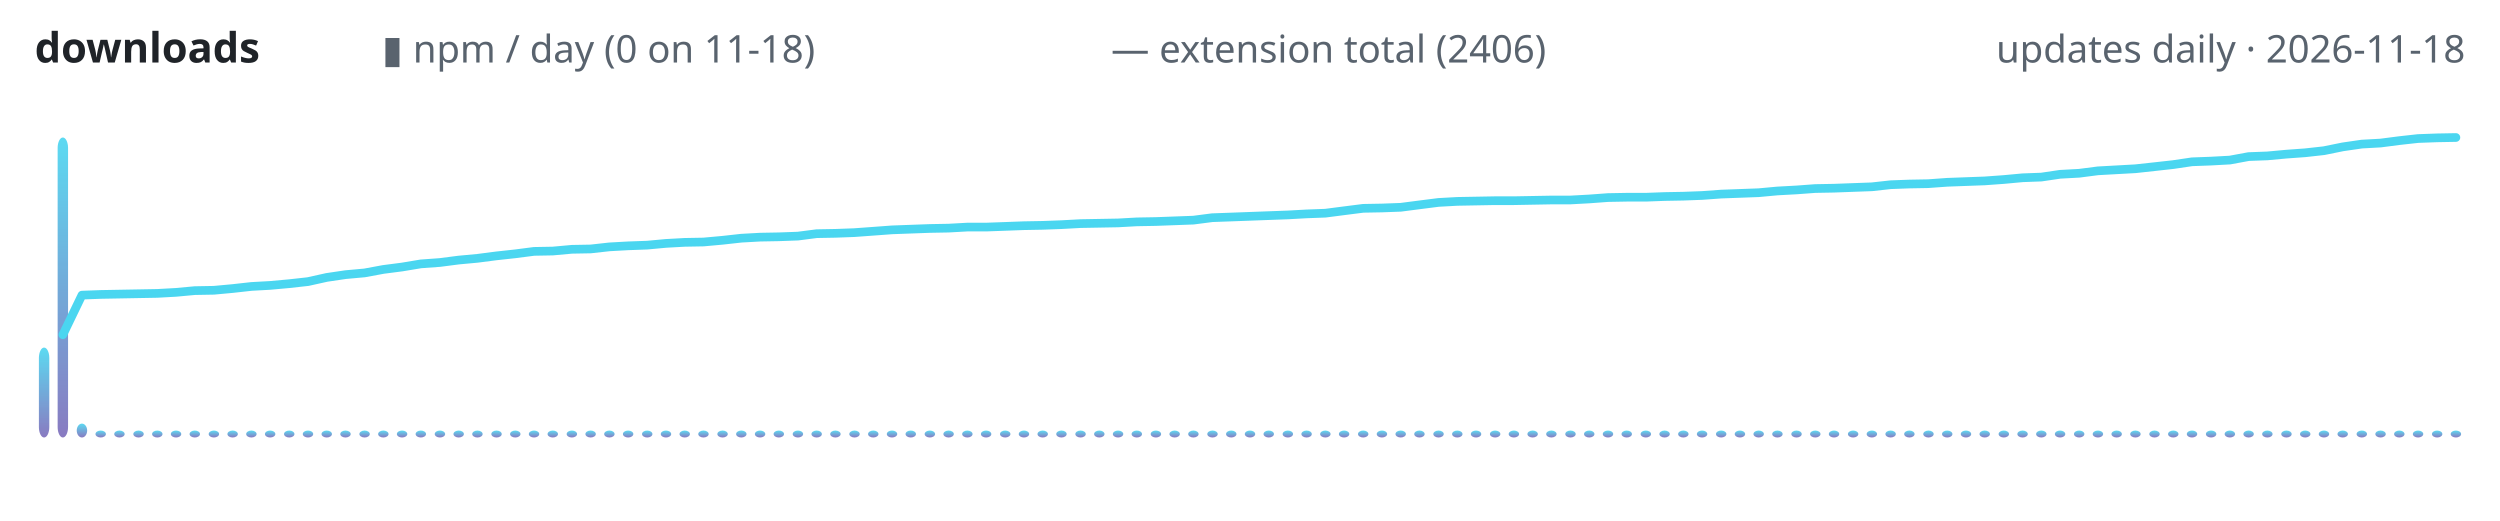
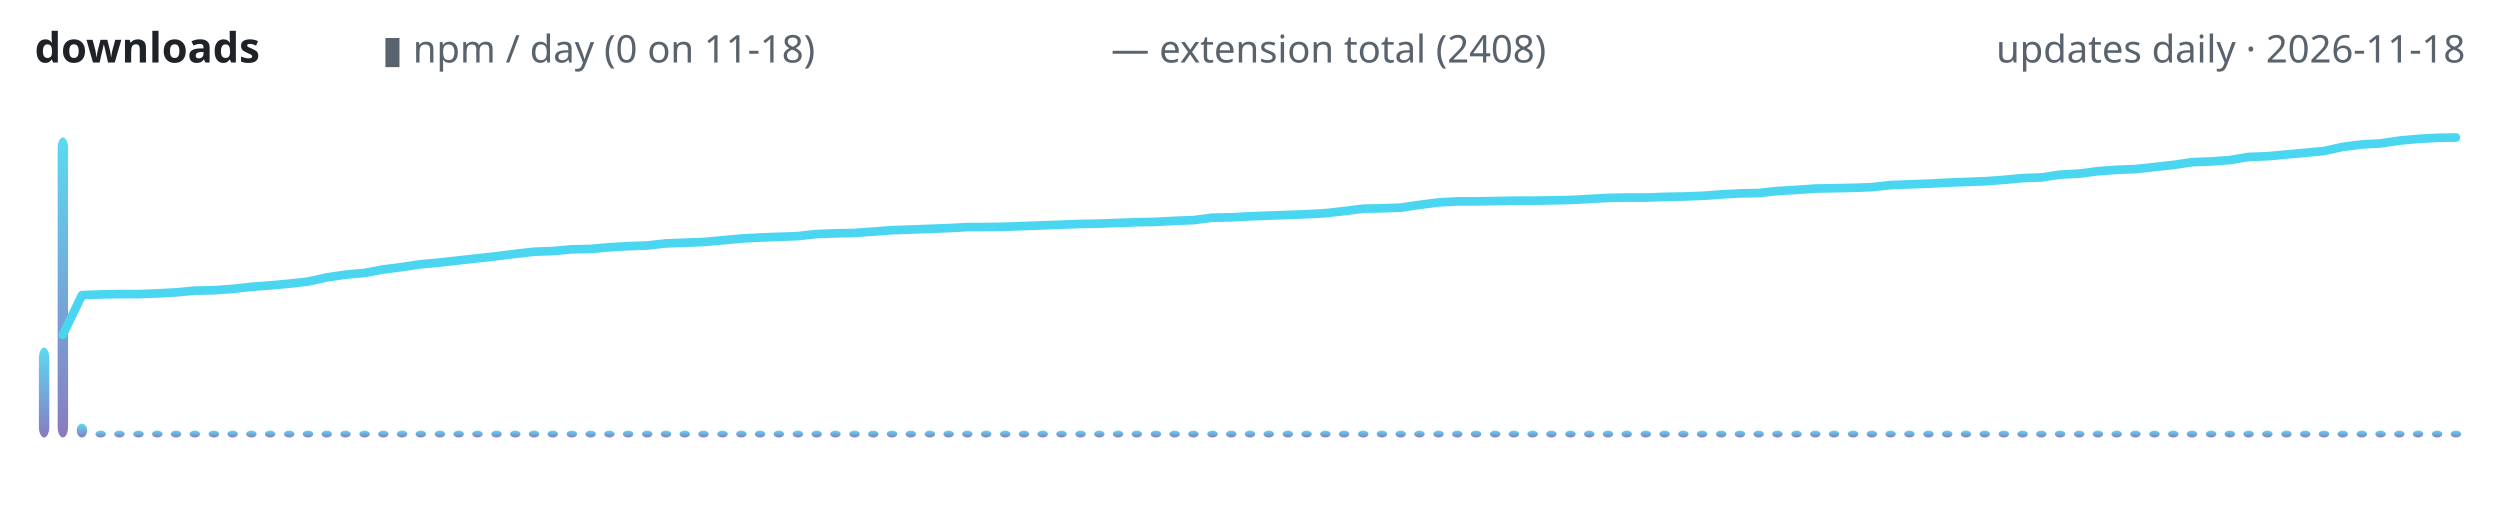
<svg xmlns="http://www.w3.org/2000/svg" width="720" height="150" viewBox="0 0 720 150" role="img" aria-label="lodestone downloads over time">
  <defs>
    <linearGradient id="g" x1="0" y1="1" x2="0" y2="0">
      <stop offset="0" stop-color="#7c6cba" />
      <stop offset="1" stop-color="#4ad6f0" />
    </linearGradient>
  </defs>
  <text x="10" y="18" font-family="ui-sans-serif,system-ui,sans-serif" font-size="12" font-weight="600" fill="#1f2328" text-anchor="start">downloads</text>
  <text x="110" y="18" font-family="ui-sans-serif,system-ui,sans-serif" font-size="11" font-weight="400" fill="#59636e" text-anchor="start">▮ npm / day (0 on 11-18)</text>
-   <text x="320" y="18" font-family="ui-sans-serif,system-ui,sans-serif" font-size="11" font-weight="400" fill="#59636e" text-anchor="start">— extension total (2406)</text>
+   <text x="320" y="18" font-family="ui-sans-serif,system-ui,sans-serif" font-size="11" font-weight="400" fill="#59636e" text-anchor="start">— extension total (2408)</text>
  <text x="710" y="18" font-family="ui-sans-serif,system-ui,sans-serif" font-size="11" font-weight="400" fill="#59636e" text-anchor="end">updates daily · 2026-11-18</text>
  <rect x="11.2" y="100.1" width="3.0" height="25.9" rx="3" fill="url(#g)" opacity="0.9" />
  <rect x="16.6" y="39.6" width="3.0" height="86.4" rx="3" fill="url(#g)" opacity="0.9" />
  <rect x="22.1" y="122.0" width="3.0" height="4.0" rx="3" fill="url(#g)" opacity="0.9" />
  <rect x="27.5" y="124.0" width="3.0" height="2.0" rx="3" fill="url(#g)" opacity="0.9" />
  <rect x="32.9" y="124.0" width="3.0" height="2.0" rx="3" fill="url(#g)" opacity="0.9" />
  <rect x="38.4" y="124.0" width="3.0" height="2.0" rx="3" fill="url(#g)" opacity="0.9" />
  <rect x="43.8" y="124.0" width="3.0" height="2.0" rx="3" fill="url(#g)" opacity="0.9" />
  <rect x="49.2" y="124.0" width="3.0" height="2.0" rx="3" fill="url(#g)" opacity="0.9" />
  <rect x="54.6" y="124.0" width="3.0" height="2.0" rx="3" fill="url(#g)" opacity="0.9" />
  <rect x="60.1" y="124.0" width="3.0" height="2.0" rx="3" fill="url(#g)" opacity="0.9" />
  <rect x="65.5" y="124.0" width="3.0" height="2.0" rx="3" fill="url(#g)" opacity="0.9" />
  <rect x="70.9" y="124.0" width="3.0" height="2.0" rx="3" fill="url(#g)" opacity="0.9" />
  <rect x="76.3" y="124.0" width="3.0" height="2.0" rx="3" fill="url(#g)" opacity="0.9" />
  <rect x="81.8" y="124.0" width="3.0" height="2.0" rx="3" fill="url(#g)" opacity="0.9" />
  <rect x="87.2" y="124.0" width="3.0" height="2.0" rx="3" fill="url(#g)" opacity="0.9" />
  <rect x="92.6" y="124.0" width="3.0" height="2.0" rx="3" fill="url(#g)" opacity="0.9" />
  <rect x="98.0" y="124.0" width="3.0" height="2.0" rx="3" fill="url(#g)" opacity="0.9" />
  <rect x="103.5" y="124.0" width="3.0" height="2.0" rx="3" fill="url(#g)" opacity="0.9" />
  <rect x="108.9" y="124.0" width="3.0" height="2.0" rx="3" fill="url(#g)" opacity="0.9" />
  <rect x="114.3" y="124.0" width="3.0" height="2.0" rx="3" fill="url(#g)" opacity="0.9" />
  <rect x="119.7" y="124.0" width="3.0" height="2.0" rx="3" fill="url(#g)" opacity="0.9" />
  <rect x="125.2" y="124.0" width="3.0" height="2.0" rx="3" fill="url(#g)" opacity="0.9" />
  <rect x="130.6" y="124.0" width="3.0" height="2.0" rx="3" fill="url(#g)" opacity="0.9" />
  <rect x="136.0" y="124.0" width="3.0" height="2.0" rx="3" fill="url(#g)" opacity="0.9" />
  <rect x="141.5" y="124.0" width="3.0" height="2.0" rx="3" fill="url(#g)" opacity="0.9" />
  <rect x="146.9" y="124.0" width="3.0" height="2.0" rx="3" fill="url(#g)" opacity="0.9" />
  <rect x="152.3" y="124.0" width="3.0" height="2.0" rx="3" fill="url(#g)" opacity="0.9" />
  <rect x="157.7" y="124.0" width="3.0" height="2.0" rx="3" fill="url(#g)" opacity="0.9" />
  <rect x="163.2" y="124.0" width="3.0" height="2.0" rx="3" fill="url(#g)" opacity="0.9" />
  <rect x="168.6" y="124.0" width="3.0" height="2.0" rx="3" fill="url(#g)" opacity="0.9" />
  <rect x="174.0" y="124.0" width="3.0" height="2.0" rx="3" fill="url(#g)" opacity="0.9" />
  <rect x="179.4" y="124.0" width="3.0" height="2.0" rx="3" fill="url(#g)" opacity="0.9" />
  <rect x="184.9" y="124.0" width="3.0" height="2.0" rx="3" fill="url(#g)" opacity="0.9" />
  <rect x="190.3" y="124.0" width="3.0" height="2.0" rx="3" fill="url(#g)" opacity="0.9" />
  <rect x="195.7" y="124.0" width="3.0" height="2.0" rx="3" fill="url(#g)" opacity="0.9" />
  <rect x="201.1" y="124.0" width="3.0" height="2.0" rx="3" fill="url(#g)" opacity="0.9" />
  <rect x="206.6" y="124.0" width="3.0" height="2.0" rx="3" fill="url(#g)" opacity="0.9" />
  <rect x="212.0" y="124.0" width="3.0" height="2.0" rx="3" fill="url(#g)" opacity="0.9" />
  <rect x="217.4" y="124.0" width="3.0" height="2.0" rx="3" fill="url(#g)" opacity="0.9" />
  <rect x="222.8" y="124.0" width="3.0" height="2.0" rx="3" fill="url(#g)" opacity="0.9" />
  <rect x="228.3" y="124.0" width="3.0" height="2.0" rx="3" fill="url(#g)" opacity="0.9" />
  <rect x="233.7" y="124.0" width="3.0" height="2.0" rx="3" fill="url(#g)" opacity="0.9" />
  <rect x="239.1" y="124.0" width="3.0" height="2.0" rx="3" fill="url(#g)" opacity="0.9" />
  <rect x="244.6" y="124.0" width="3.0" height="2.0" rx="3" fill="url(#g)" opacity="0.9" />
  <rect x="250.0" y="124.0" width="3.0" height="2.0" rx="3" fill="url(#g)" opacity="0.9" />
  <rect x="255.4" y="124.0" width="3.0" height="2.0" rx="3" fill="url(#g)" opacity="0.9" />
  <rect x="260.8" y="124.0" width="3.0" height="2.0" rx="3" fill="url(#g)" opacity="0.9" />
  <rect x="266.3" y="124.0" width="3.0" height="2.0" rx="3" fill="url(#g)" opacity="0.9" />
  <rect x="271.7" y="124.0" width="3.0" height="2.0" rx="3" fill="url(#g)" opacity="0.9" />
  <rect x="277.1" y="124.0" width="3.0" height="2.0" rx="3" fill="url(#g)" opacity="0.9" />
  <rect x="282.5" y="124.0" width="3.0" height="2.0" rx="3" fill="url(#g)" opacity="0.9" />
  <rect x="288.0" y="124.0" width="3.0" height="2.0" rx="3" fill="url(#g)" opacity="0.9" />
  <rect x="293.4" y="124.0" width="3.0" height="2.0" rx="3" fill="url(#g)" opacity="0.9" />
  <rect x="298.8" y="124.0" width="3.0" height="2.0" rx="3" fill="url(#g)" opacity="0.9" />
  <rect x="304.2" y="124.0" width="3.0" height="2.0" rx="3" fill="url(#g)" opacity="0.9" />
  <rect x="309.7" y="124.0" width="3.0" height="2.0" rx="3" fill="url(#g)" opacity="0.9" />
  <rect x="315.1" y="124.0" width="3.0" height="2.0" rx="3" fill="url(#g)" opacity="0.9" />
  <rect x="320.5" y="124.0" width="3.0" height="2.0" rx="3" fill="url(#g)" opacity="0.9" />
  <rect x="325.9" y="124.0" width="3.0" height="2.0" rx="3" fill="url(#g)" opacity="0.9" />
  <rect x="331.4" y="124.0" width="3.0" height="2.0" rx="3" fill="url(#g)" opacity="0.9" />
  <rect x="336.8" y="124.0" width="3.0" height="2.0" rx="3" fill="url(#g)" opacity="0.9" />
  <rect x="342.2" y="124.0" width="3.0" height="2.0" rx="3" fill="url(#g)" opacity="0.9" />
  <rect x="347.7" y="124.0" width="3.0" height="2.0" rx="3" fill="url(#g)" opacity="0.9" />
  <rect x="353.1" y="124.0" width="3.0" height="2.0" rx="3" fill="url(#g)" opacity="0.9" />
  <rect x="358.5" y="124.0" width="3.0" height="2.0" rx="3" fill="url(#g)" opacity="0.9" />
  <rect x="363.9" y="124.0" width="3.0" height="2.0" rx="3" fill="url(#g)" opacity="0.9" />
  <rect x="369.4" y="124.0" width="3.0" height="2.0" rx="3" fill="url(#g)" opacity="0.9" />
  <rect x="374.8" y="124.0" width="3.0" height="2.0" rx="3" fill="url(#g)" opacity="0.9" />
  <rect x="380.2" y="124.0" width="3.0" height="2.0" rx="3" fill="url(#g)" opacity="0.9" />
  <rect x="385.6" y="124.0" width="3.0" height="2.0" rx="3" fill="url(#g)" opacity="0.9" />
  <rect x="391.1" y="124.0" width="3.0" height="2.0" rx="3" fill="url(#g)" opacity="0.9" />
  <rect x="396.5" y="124.0" width="3.0" height="2.0" rx="3" fill="url(#g)" opacity="0.9" />
  <rect x="401.9" y="124.0" width="3.0" height="2.0" rx="3" fill="url(#g)" opacity="0.9" />
  <rect x="407.3" y="124.0" width="3.0" height="2.0" rx="3" fill="url(#g)" opacity="0.9" />
  <rect x="412.8" y="124.0" width="3.0" height="2.0" rx="3" fill="url(#g)" opacity="0.9" />
  <rect x="418.2" y="124.0" width="3.0" height="2.0" rx="3" fill="url(#g)" opacity="0.9" />
  <rect x="423.6" y="124.0" width="3.0" height="2.0" rx="3" fill="url(#g)" opacity="0.9" />
  <rect x="429.1" y="124.0" width="3.0" height="2.0" rx="3" fill="url(#g)" opacity="0.9" />
  <rect x="434.5" y="124.0" width="3.0" height="2.0" rx="3" fill="url(#g)" opacity="0.9" />
  <rect x="439.9" y="124.0" width="3.0" height="2.0" rx="3" fill="url(#g)" opacity="0.9" />
  <rect x="445.3" y="124.0" width="3.0" height="2.0" rx="3" fill="url(#g)" opacity="0.9" />
  <rect x="450.8" y="124.0" width="3.0" height="2.0" rx="3" fill="url(#g)" opacity="0.9" />
  <rect x="456.2" y="124.0" width="3.0" height="2.0" rx="3" fill="url(#g)" opacity="0.9" />
  <rect x="461.6" y="124.0" width="3.0" height="2.0" rx="3" fill="url(#g)" opacity="0.9" />
  <rect x="467.0" y="124.0" width="3.0" height="2.0" rx="3" fill="url(#g)" opacity="0.9" />
  <rect x="472.5" y="124.0" width="3.0" height="2.0" rx="3" fill="url(#g)" opacity="0.9" />
  <rect x="477.9" y="124.0" width="3.0" height="2.0" rx="3" fill="url(#g)" opacity="0.9" />
  <rect x="483.3" y="124.0" width="3.0" height="2.0" rx="3" fill="url(#g)" opacity="0.9" />
  <rect x="488.7" y="124.0" width="3.0" height="2.0" rx="3" fill="url(#g)" opacity="0.9" />
  <rect x="494.2" y="124.0" width="3.0" height="2.0" rx="3" fill="url(#g)" opacity="0.9" />
  <rect x="499.6" y="124.0" width="3.0" height="2.0" rx="3" fill="url(#g)" opacity="0.9" />
  <rect x="505.0" y="124.0" width="3.0" height="2.0" rx="3" fill="url(#g)" opacity="0.9" />
  <rect x="510.4" y="124.0" width="3.0" height="2.0" rx="3" fill="url(#g)" opacity="0.9" />
  <rect x="515.9" y="124.0" width="3.0" height="2.0" rx="3" fill="url(#g)" opacity="0.9" />
  <rect x="521.3" y="124.0" width="3.0" height="2.0" rx="3" fill="url(#g)" opacity="0.9" />
  <rect x="526.7" y="124.0" width="3.0" height="2.0" rx="3" fill="url(#g)" opacity="0.9" />
  <rect x="532.2" y="124.0" width="3.0" height="2.0" rx="3" fill="url(#g)" opacity="0.9" />
  <rect x="537.6" y="124.0" width="3.0" height="2.0" rx="3" fill="url(#g)" opacity="0.9" />
  <rect x="543.0" y="124.0" width="3.0" height="2.0" rx="3" fill="url(#g)" opacity="0.9" />
  <rect x="548.4" y="124.0" width="3.0" height="2.0" rx="3" fill="url(#g)" opacity="0.9" />
  <rect x="553.9" y="124.0" width="3.0" height="2.0" rx="3" fill="url(#g)" opacity="0.9" />
  <rect x="559.3" y="124.0" width="3.0" height="2.0" rx="3" fill="url(#g)" opacity="0.9" />
  <rect x="564.7" y="124.0" width="3.0" height="2.0" rx="3" fill="url(#g)" opacity="0.9" />
  <rect x="570.1" y="124.0" width="3.0" height="2.0" rx="3" fill="url(#g)" opacity="0.9" />
  <rect x="575.6" y="124.0" width="3.0" height="2.0" rx="3" fill="url(#g)" opacity="0.9" />
  <rect x="581.0" y="124.0" width="3.0" height="2.0" rx="3" fill="url(#g)" opacity="0.9" />
  <rect x="586.4" y="124.0" width="3.0" height="2.0" rx="3" fill="url(#g)" opacity="0.9" />
  <rect x="591.8" y="124.0" width="3.0" height="2.0" rx="3" fill="url(#g)" opacity="0.9" />
  <rect x="597.3" y="124.0" width="3.0" height="2.0" rx="3" fill="url(#g)" opacity="0.9" />
  <rect x="602.7" y="124.0" width="3.0" height="2.0" rx="3" fill="url(#g)" opacity="0.9" />
  <rect x="608.1" y="124.0" width="3.0" height="2.0" rx="3" fill="url(#g)" opacity="0.9" />
  <rect x="613.5" y="124.0" width="3.0" height="2.0" rx="3" fill="url(#g)" opacity="0.9" />
  <rect x="619.0" y="124.0" width="3.0" height="2.0" rx="3" fill="url(#g)" opacity="0.9" />
  <rect x="624.4" y="124.0" width="3.0" height="2.0" rx="3" fill="url(#g)" opacity="0.9" />
  <rect x="629.8" y="124.0" width="3.0" height="2.0" rx="3" fill="url(#g)" opacity="0.9" />
  <rect x="635.3" y="124.0" width="3.0" height="2.0" rx="3" fill="url(#g)" opacity="0.9" />
  <rect x="640.7" y="124.0" width="3.0" height="2.0" rx="3" fill="url(#g)" opacity="0.9" />
  <rect x="646.1" y="124.0" width="3.0" height="2.0" rx="3" fill="url(#g)" opacity="0.9" />
  <rect x="651.5" y="124.0" width="3.0" height="2.0" rx="3" fill="url(#g)" opacity="0.9" />
  <rect x="657.0" y="124.0" width="3.0" height="2.0" rx="3" fill="url(#g)" opacity="0.9" />
  <rect x="662.4" y="124.0" width="3.0" height="2.0" rx="3" fill="url(#g)" opacity="0.9" />
  <rect x="667.8" y="124.0" width="3.0" height="2.0" rx="3" fill="url(#g)" opacity="0.9" />
  <rect x="673.2" y="124.0" width="3.0" height="2.0" rx="3" fill="url(#g)" opacity="0.9" />
  <rect x="678.7" y="124.0" width="3.0" height="2.0" rx="3" fill="url(#g)" opacity="0.9" />
  <rect x="684.1" y="124.0" width="3.0" height="2.0" rx="3" fill="url(#g)" opacity="0.9" />
  <rect x="689.5" y="124.0" width="3.0" height="2.0" rx="3" fill="url(#g)" opacity="0.9" />
  <rect x="694.9" y="124.0" width="3.0" height="2.0" rx="3" fill="url(#g)" opacity="0.9" />
  <rect x="700.4" y="124.0" width="3.0" height="2.0" rx="3" fill="url(#g)" opacity="0.9" />
  <rect x="705.8" y="124.0" width="3.0" height="2.0" rx="3" fill="url(#g)" opacity="0.9" />
-   <polyline points="18.1,96.4 23.6,85.0 29.0,84.8 34.4,84.7 39.8,84.6 45.3,84.5 50.7,84.2 56.1,83.7 61.6,83.6 67.0,83.1 72.4,82.5 77.8,82.2 83.3,81.7 88.7,81.1 94.1,79.9 99.5,79.1 105.0,78.6 110.4,77.6 115.8,76.9 121.2,76.0 126.7,75.6 132.1,74.9 137.5,74.4 142.9,73.7 148.4,73.1 153.8,72.4 159.2,72.3 164.7,71.8 170.1,71.7 175.5,71.1 180.9,70.8 186.4,70.6 191.8,70.1 197.2,69.8 202.6,69.7 208.1,69.2 213.5,68.6 218.9,68.3 224.3,68.2 229.8,68.0 235.2,67.3 240.6,67.2 246.0,67.0 251.5,66.6 256.9,66.2 262.3,66.0 267.8,65.8 273.2,65.7 278.6,65.4 284.0,65.4 289.5,65.2 294.9,65.0 300.3,64.9 305.7,64.7 311.2,64.4 316.6,64.3 322.0,64.2 327.4,63.9 332.9,63.8 338.3,63.6 343.7,63.4 349.1,62.7 354.6,62.5 360.0,62.3 365.4,62.1 370.9,61.9 376.3,61.6 381.7,61.4 387.1,60.7 392.6,60.0 398.0,59.9 403.4,59.7 408.8,59.0 414.3,58.3 419.7,58.0 425.1,57.9 430.5,57.8 436.0,57.8 441.4,57.7 446.8,57.6 452.2,57.6 457.7,57.3 463.1,56.9 468.5,56.8 474.0,56.8 479.4,56.6 484.8,56.5 490.2,56.3 495.7,55.9 501.1,55.7 506.5,55.5 511.9,55.0 517.4,54.7 522.8,54.3 528.2,54.2 533.6,54.0 539.1,53.8 544.5,53.2 549.9,53.0 555.3,52.9 560.8,52.5 566.2,52.3 571.6,52.1 577.1,51.7 582.5,51.2 587.9,51.0 593.3,50.2 598.8,49.9 604.2,49.2 609.6,48.9 615.0,48.6 620.5,48.0 625.9,47.4 631.3,46.6 636.7,46.4 642.2,46.1 647.6,45.1 653.0,44.9 658.4,44.4 663.9,44.0 669.3,43.4 674.7,42.3 680.2,41.5 685.6,41.2 691.0,40.5 696.4,39.9 701.9,39.7 707.3,39.6" fill="none" stroke="#4ad6f0" stroke-width="2.5" stroke-linecap="round" stroke-linejoin="round" />
+   <polyline points="18.1,96.4 23.6,85.0 29.0,84.8 34.4,84.7 39.8,84.7 45.3,84.5 50.7,84.2 56.1,83.7 61.6,83.6 67.0,83.2 72.4,82.6 77.8,82.2 83.3,81.7 88.7,81.1 94.1,79.9 99.5,79.1 105.0,78.6 110.4,77.6 115.8,76.9 121.2,76.1 126.7,75.6 132.1,75.0 137.5,74.4 142.9,73.8 148.4,73.1 153.8,72.5 159.2,72.3 164.7,71.8 170.1,71.7 175.5,71.2 180.9,70.9 186.4,70.7 191.8,70.1 197.2,69.9 202.6,69.7 208.1,69.2 213.5,68.7 218.9,68.4 224.3,68.2 229.8,68.0 235.2,67.4 240.6,67.2 246.0,67.1 251.5,66.7 256.9,66.3 262.3,66.1 267.8,65.9 273.2,65.7 278.6,65.4 284.0,65.4 289.5,65.3 294.9,65.1 300.3,64.9 305.7,64.7 311.2,64.5 316.6,64.4 322.0,64.2 327.4,64.0 332.9,63.9 338.3,63.6 343.7,63.4 349.1,62.7 354.6,62.6 360.0,62.3 365.4,62.1 370.9,61.9 376.3,61.7 381.7,61.4 387.1,60.8 392.6,60.1 398.0,60.0 403.4,59.8 408.8,59.0 414.3,58.3 419.7,58.0 425.1,58.0 430.5,57.9 436.0,57.8 441.4,57.8 446.8,57.7 452.2,57.6 457.7,57.3 463.1,57.0 468.5,56.9 474.0,56.9 479.4,56.7 484.8,56.6 490.2,56.4 495.7,56.0 501.1,55.7 506.5,55.6 511.9,55.0 517.4,54.7 522.8,54.3 528.2,54.2 533.6,54.1 539.1,53.9 544.5,53.3 549.9,53.1 555.3,52.9 560.8,52.6 566.2,52.4 571.6,52.2 577.1,51.8 582.5,51.3 587.9,51.1 593.3,50.3 598.8,50.0 604.2,49.3 609.6,48.9 615.0,48.7 620.5,48.1 625.9,47.5 631.3,46.7 636.7,46.5 642.2,46.1 647.6,45.2 653.0,45.0 658.4,44.5 663.9,44.0 669.3,43.5 674.7,42.3 680.2,41.6 685.6,41.3 691.0,40.5 696.4,40.0 701.9,39.7 707.3,39.6" fill="none" stroke="#4ad6f0" stroke-width="2.5" stroke-linecap="round" stroke-linejoin="round" />
</svg>
